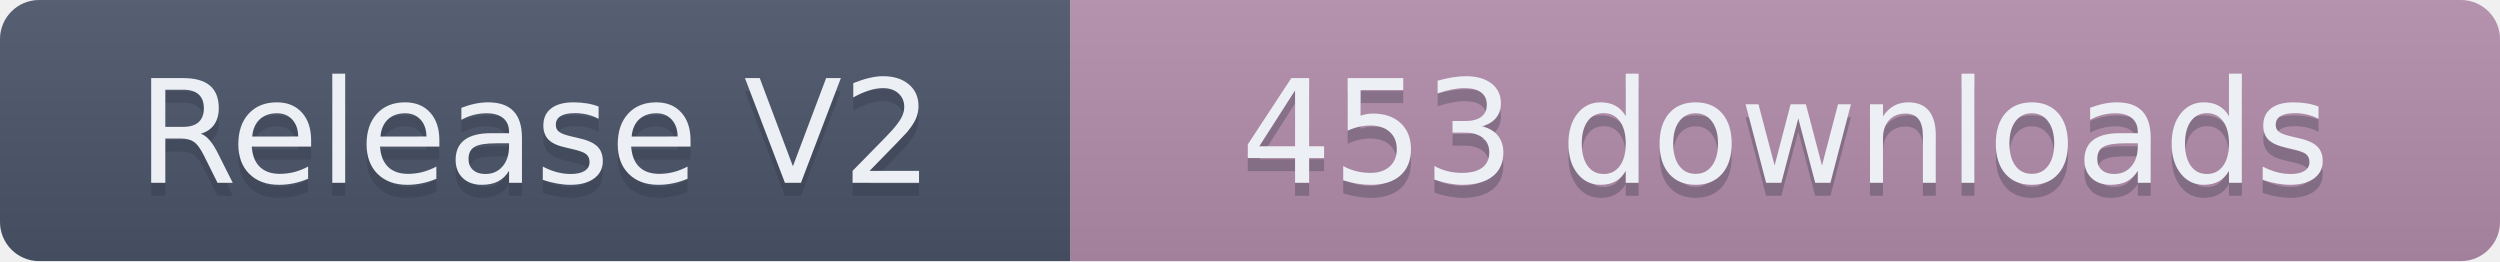
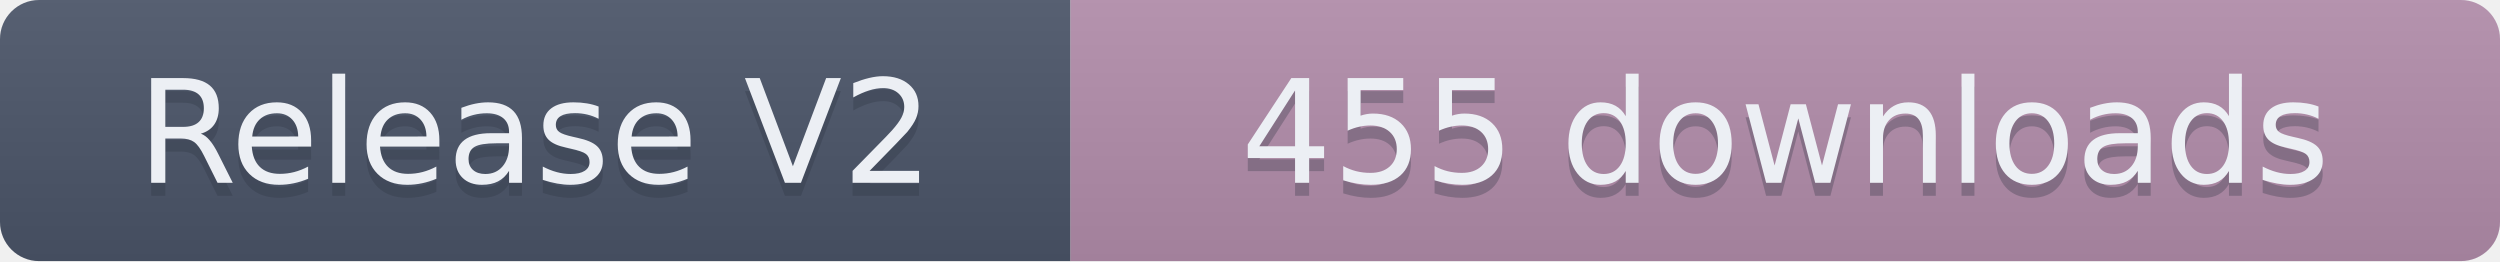
- <svg xmlns="http://www.w3.org/2000/svg" width="191.5" height="20" role="img" aria-label="Release V2: 453 downloads">
+ <svg xmlns="http://www.w3.org/2000/svg" width="191.5" height="20" role="img" aria-label="Release V2: 455 downloads">
  <linearGradient id="s" x2="0" y2="100%">
    <stop offset="0" stop-color="#bbb" stop-opacity=".1" />
    <stop offset="1" stop-opacity=".1" />
  </linearGradient>
  <clipPath id="r">
    <rect width="191.5" height="20" rx="3" fill="#fff" />
  </clipPath>
  <g clip-path="url(#r)">
    <rect width="82" height="20" fill="#4C566A" />
    <rect x="82" width="109.5" height="20" fill="#B48EAD" />
    <rect width="191.5" height="20" fill="url(#s)" />
  </g>
  <g fill="#ECEFF4" text-anchor="middle" font-family="Verdana,Geneva,DejaVu Sans,sans-serif" text-rendering="geometricPrecision" font-size="110">
    <text aria-hidden="true" x="410" y="150" fill="#2E3440" fill-opacity=".3" transform="scale(.1)" textLength="720">Release V2</text>
    <text x="410" y="140" transform="scale(.1)" textLength="720">Release V2</text>
-     <text aria-hidden="true" x="1367.5" y="150" fill="#2E3440" fill-opacity=".3" transform="scale(.1)" textLength="995">453 downloads</text>
-     <text x="1367.5" y="140" transform="scale(.1)" textLength="995">453 downloads</text>
+     <text aria-hidden="true" x="1367.5" y="150" fill="#2E3440" fill-opacity=".3" transform="scale(.1)" textLength="995">455 downloads</text>
+     <text x="1367.5" y="140" transform="scale(.1)" textLength="995">455 downloads</text>
  </g>
</svg>
